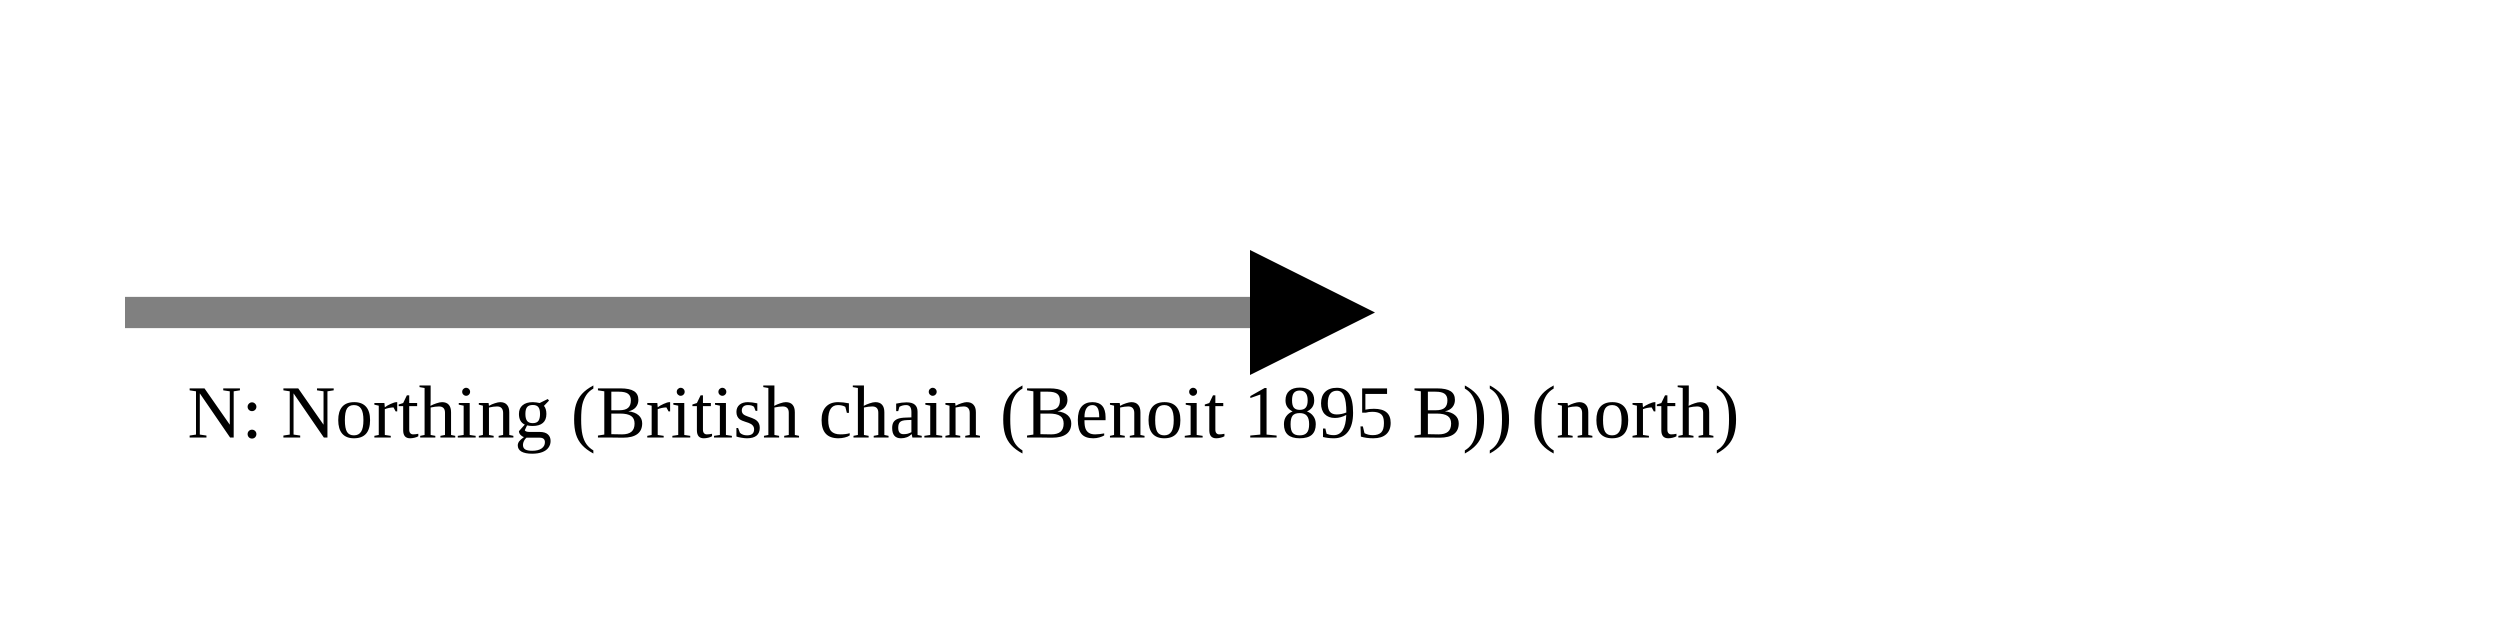
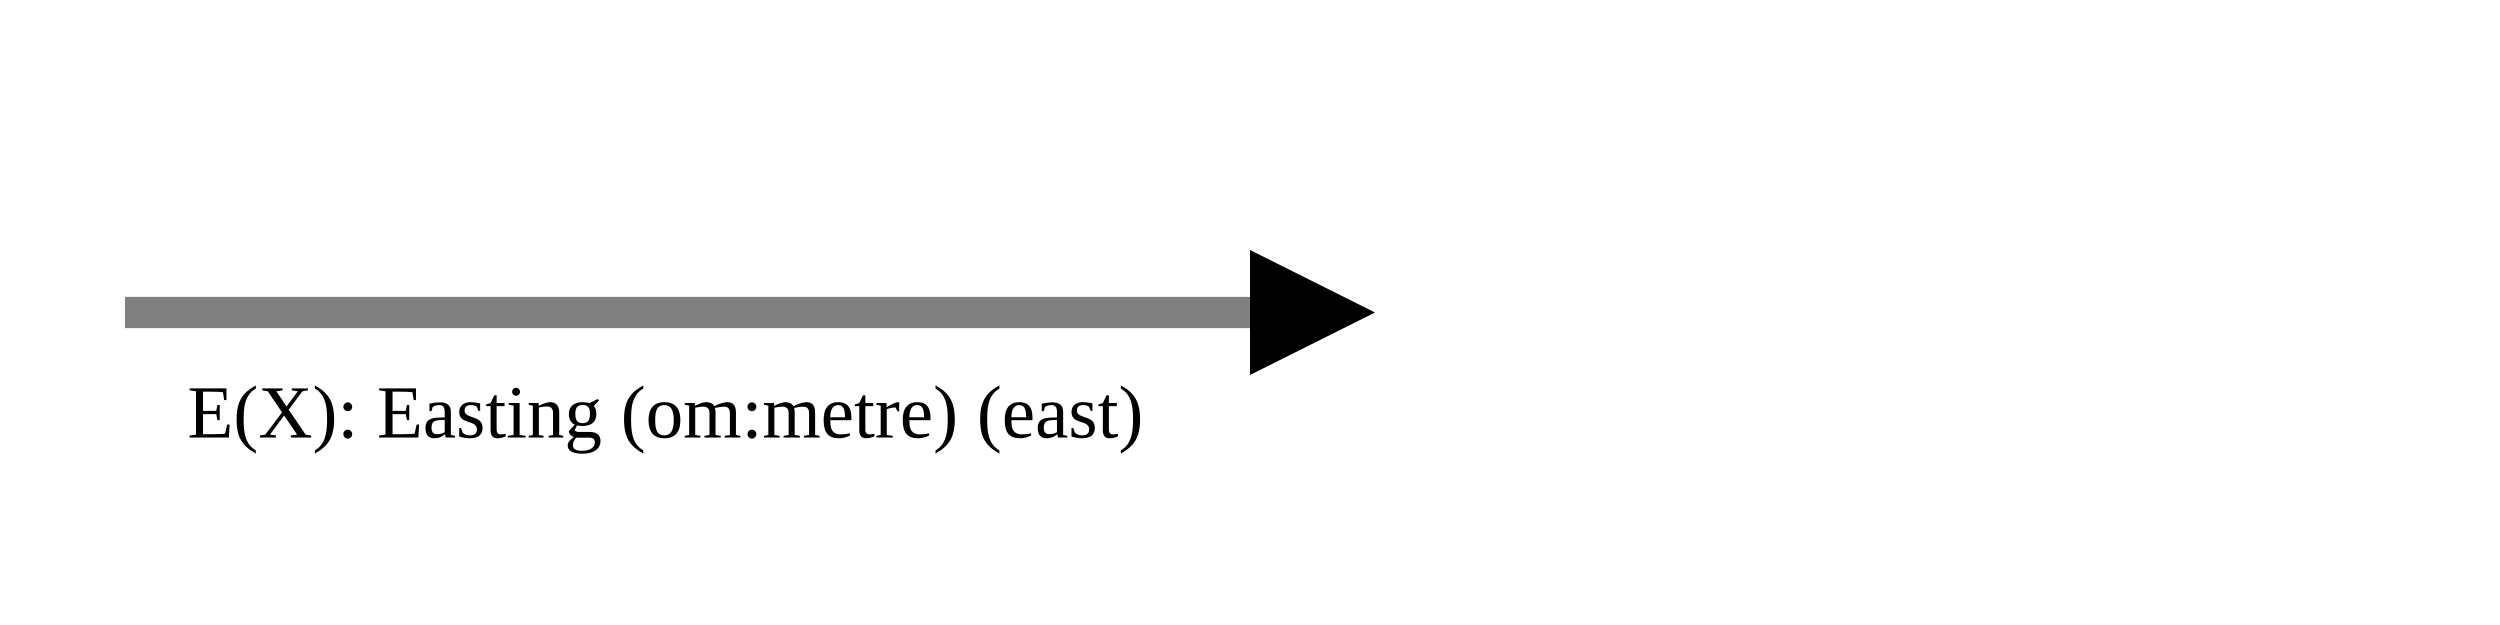
<svg xmlns="http://www.w3.org/2000/svg" version="1.1" width="400" height="100" viewbox="0 0 275 100">
  <defs>
    <marker id="arrowhead" markerWidth="10" markerHeight="7" refX="0" refY="2" orient="auto">
      <polygon points="0 0, 4 2, 0 4" />
    </marker>
  </defs>
  <line x1="20" y1="50" x2="200" y2="50" stroke="gray" stroke-width="5" marker-end="url(#arrowhead)" />
-   <text x="30" y="70" class="small">N: Northing (British chain (Benoit 1895 B)) (north)</text>
+   <text x="30" y="70" class="small">E(X): Easting (om:metre) (east)</text>
</svg>
